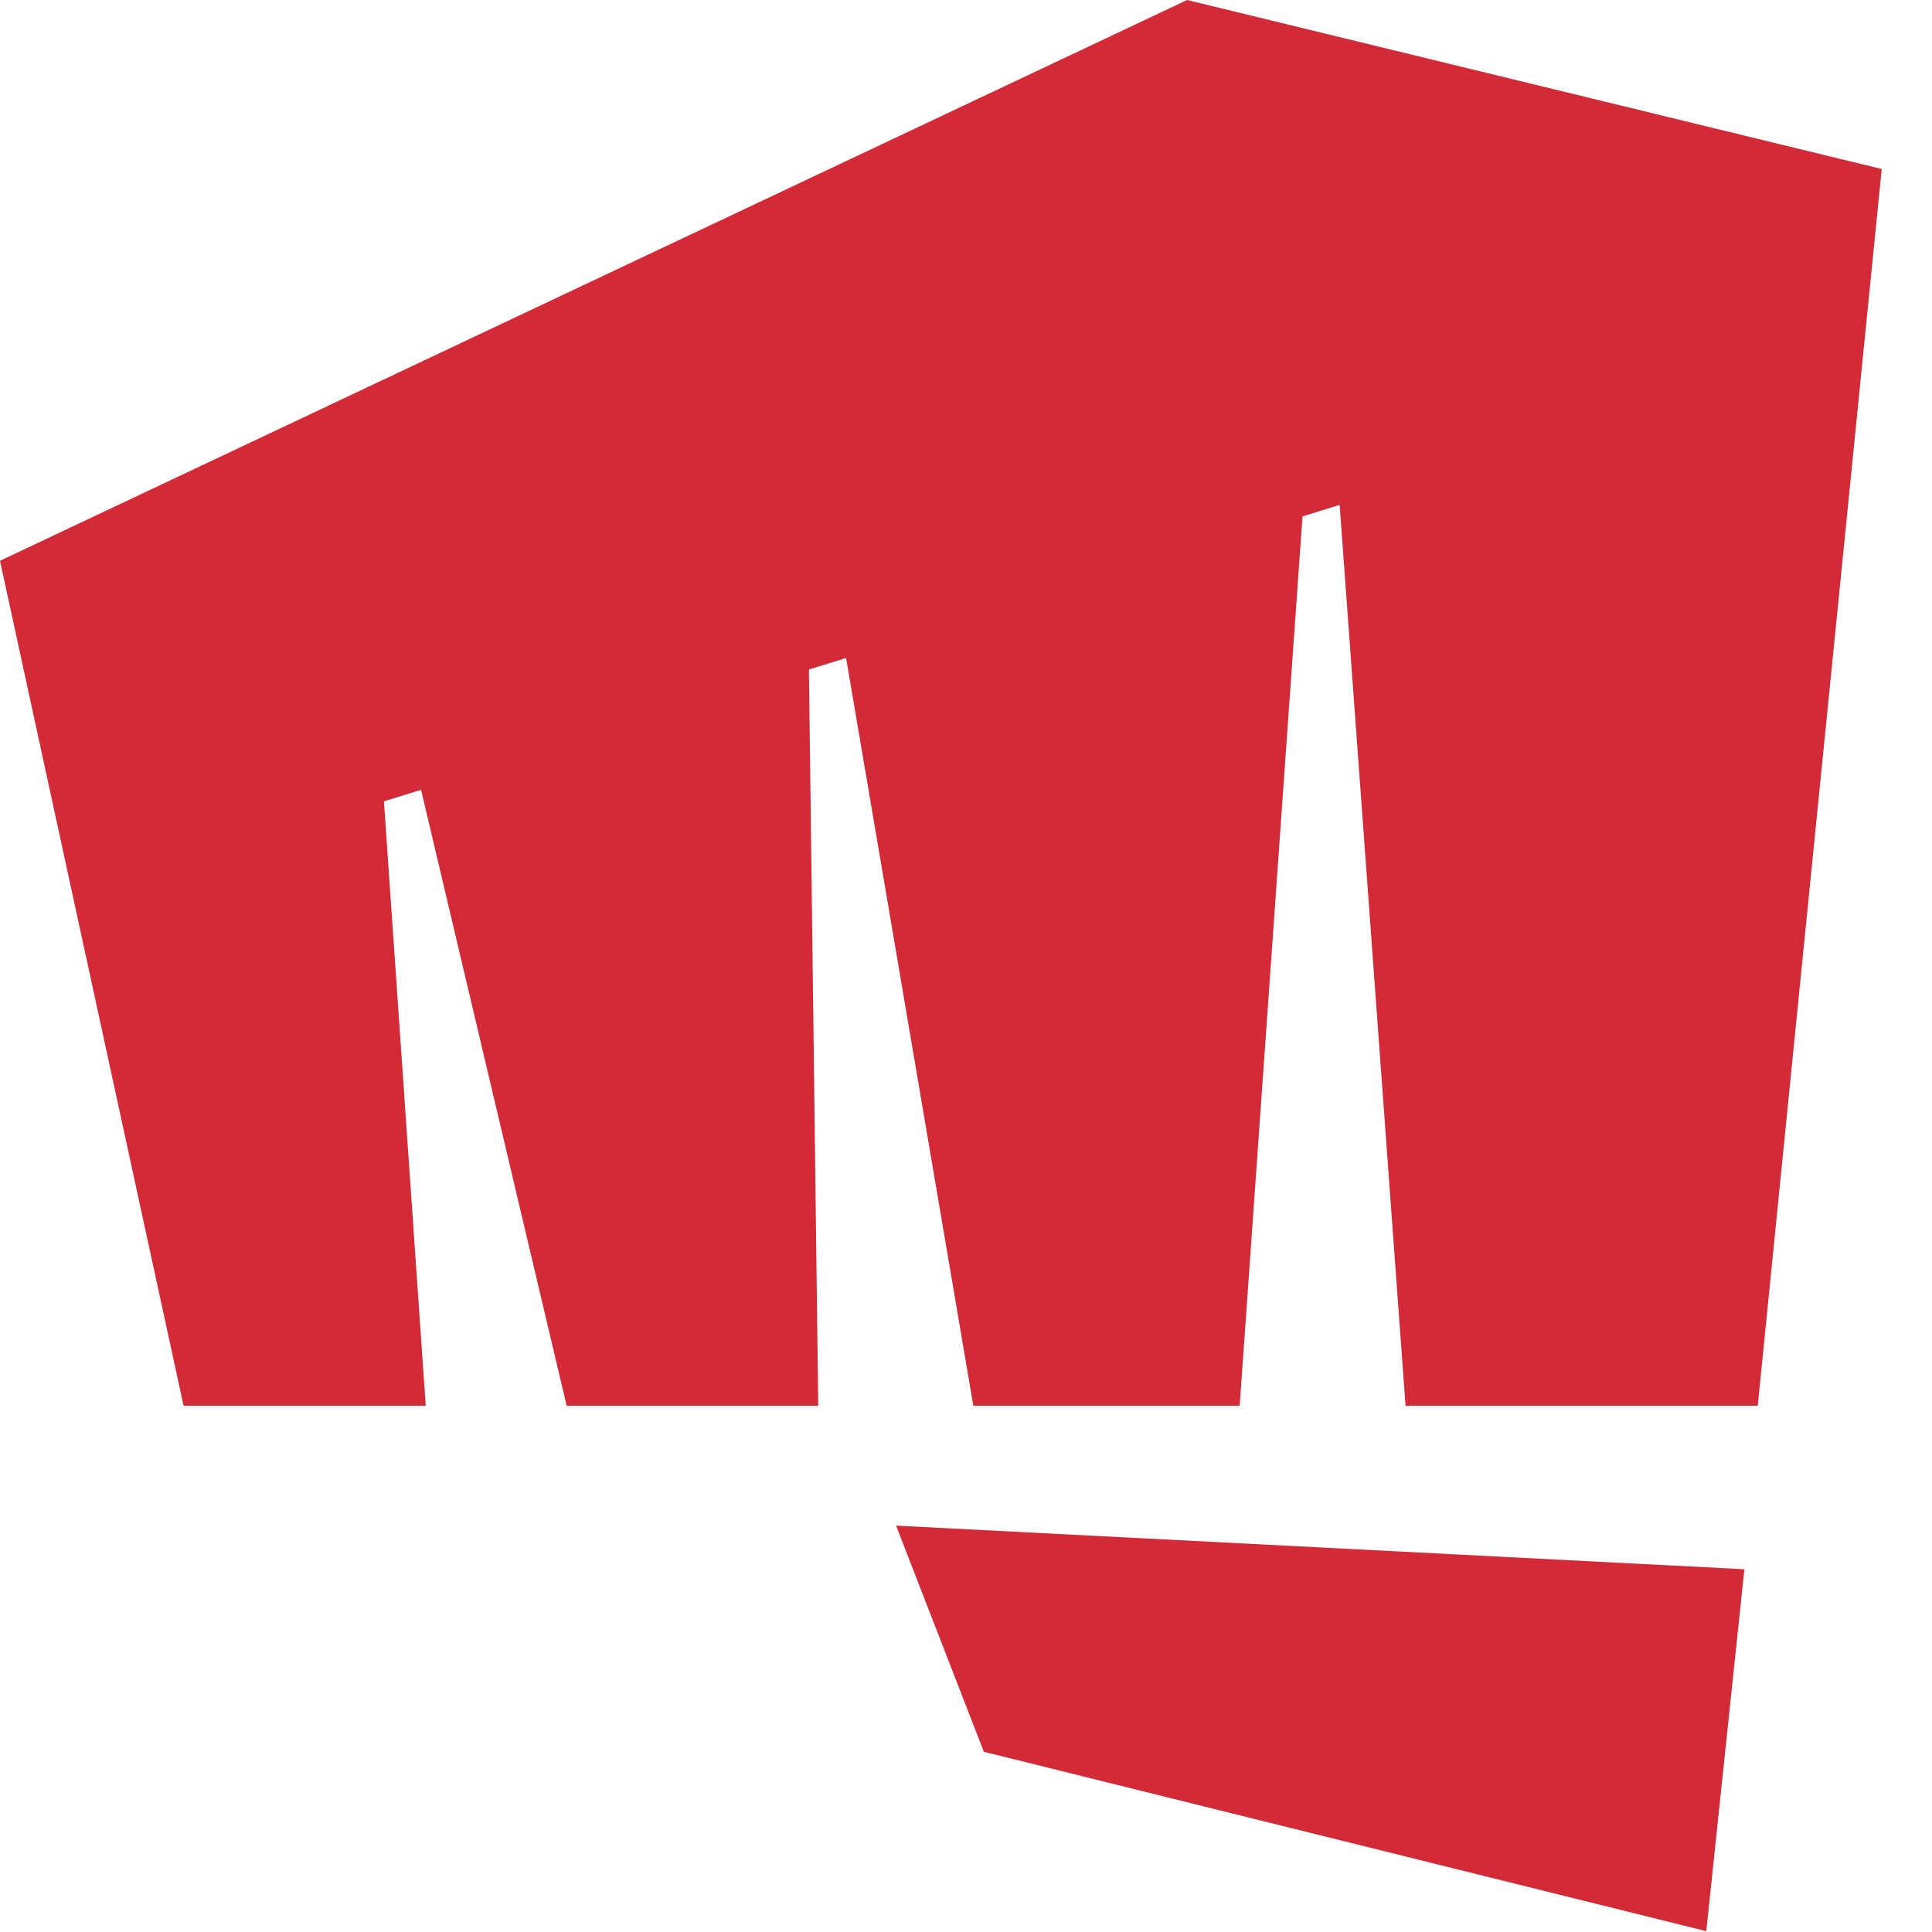
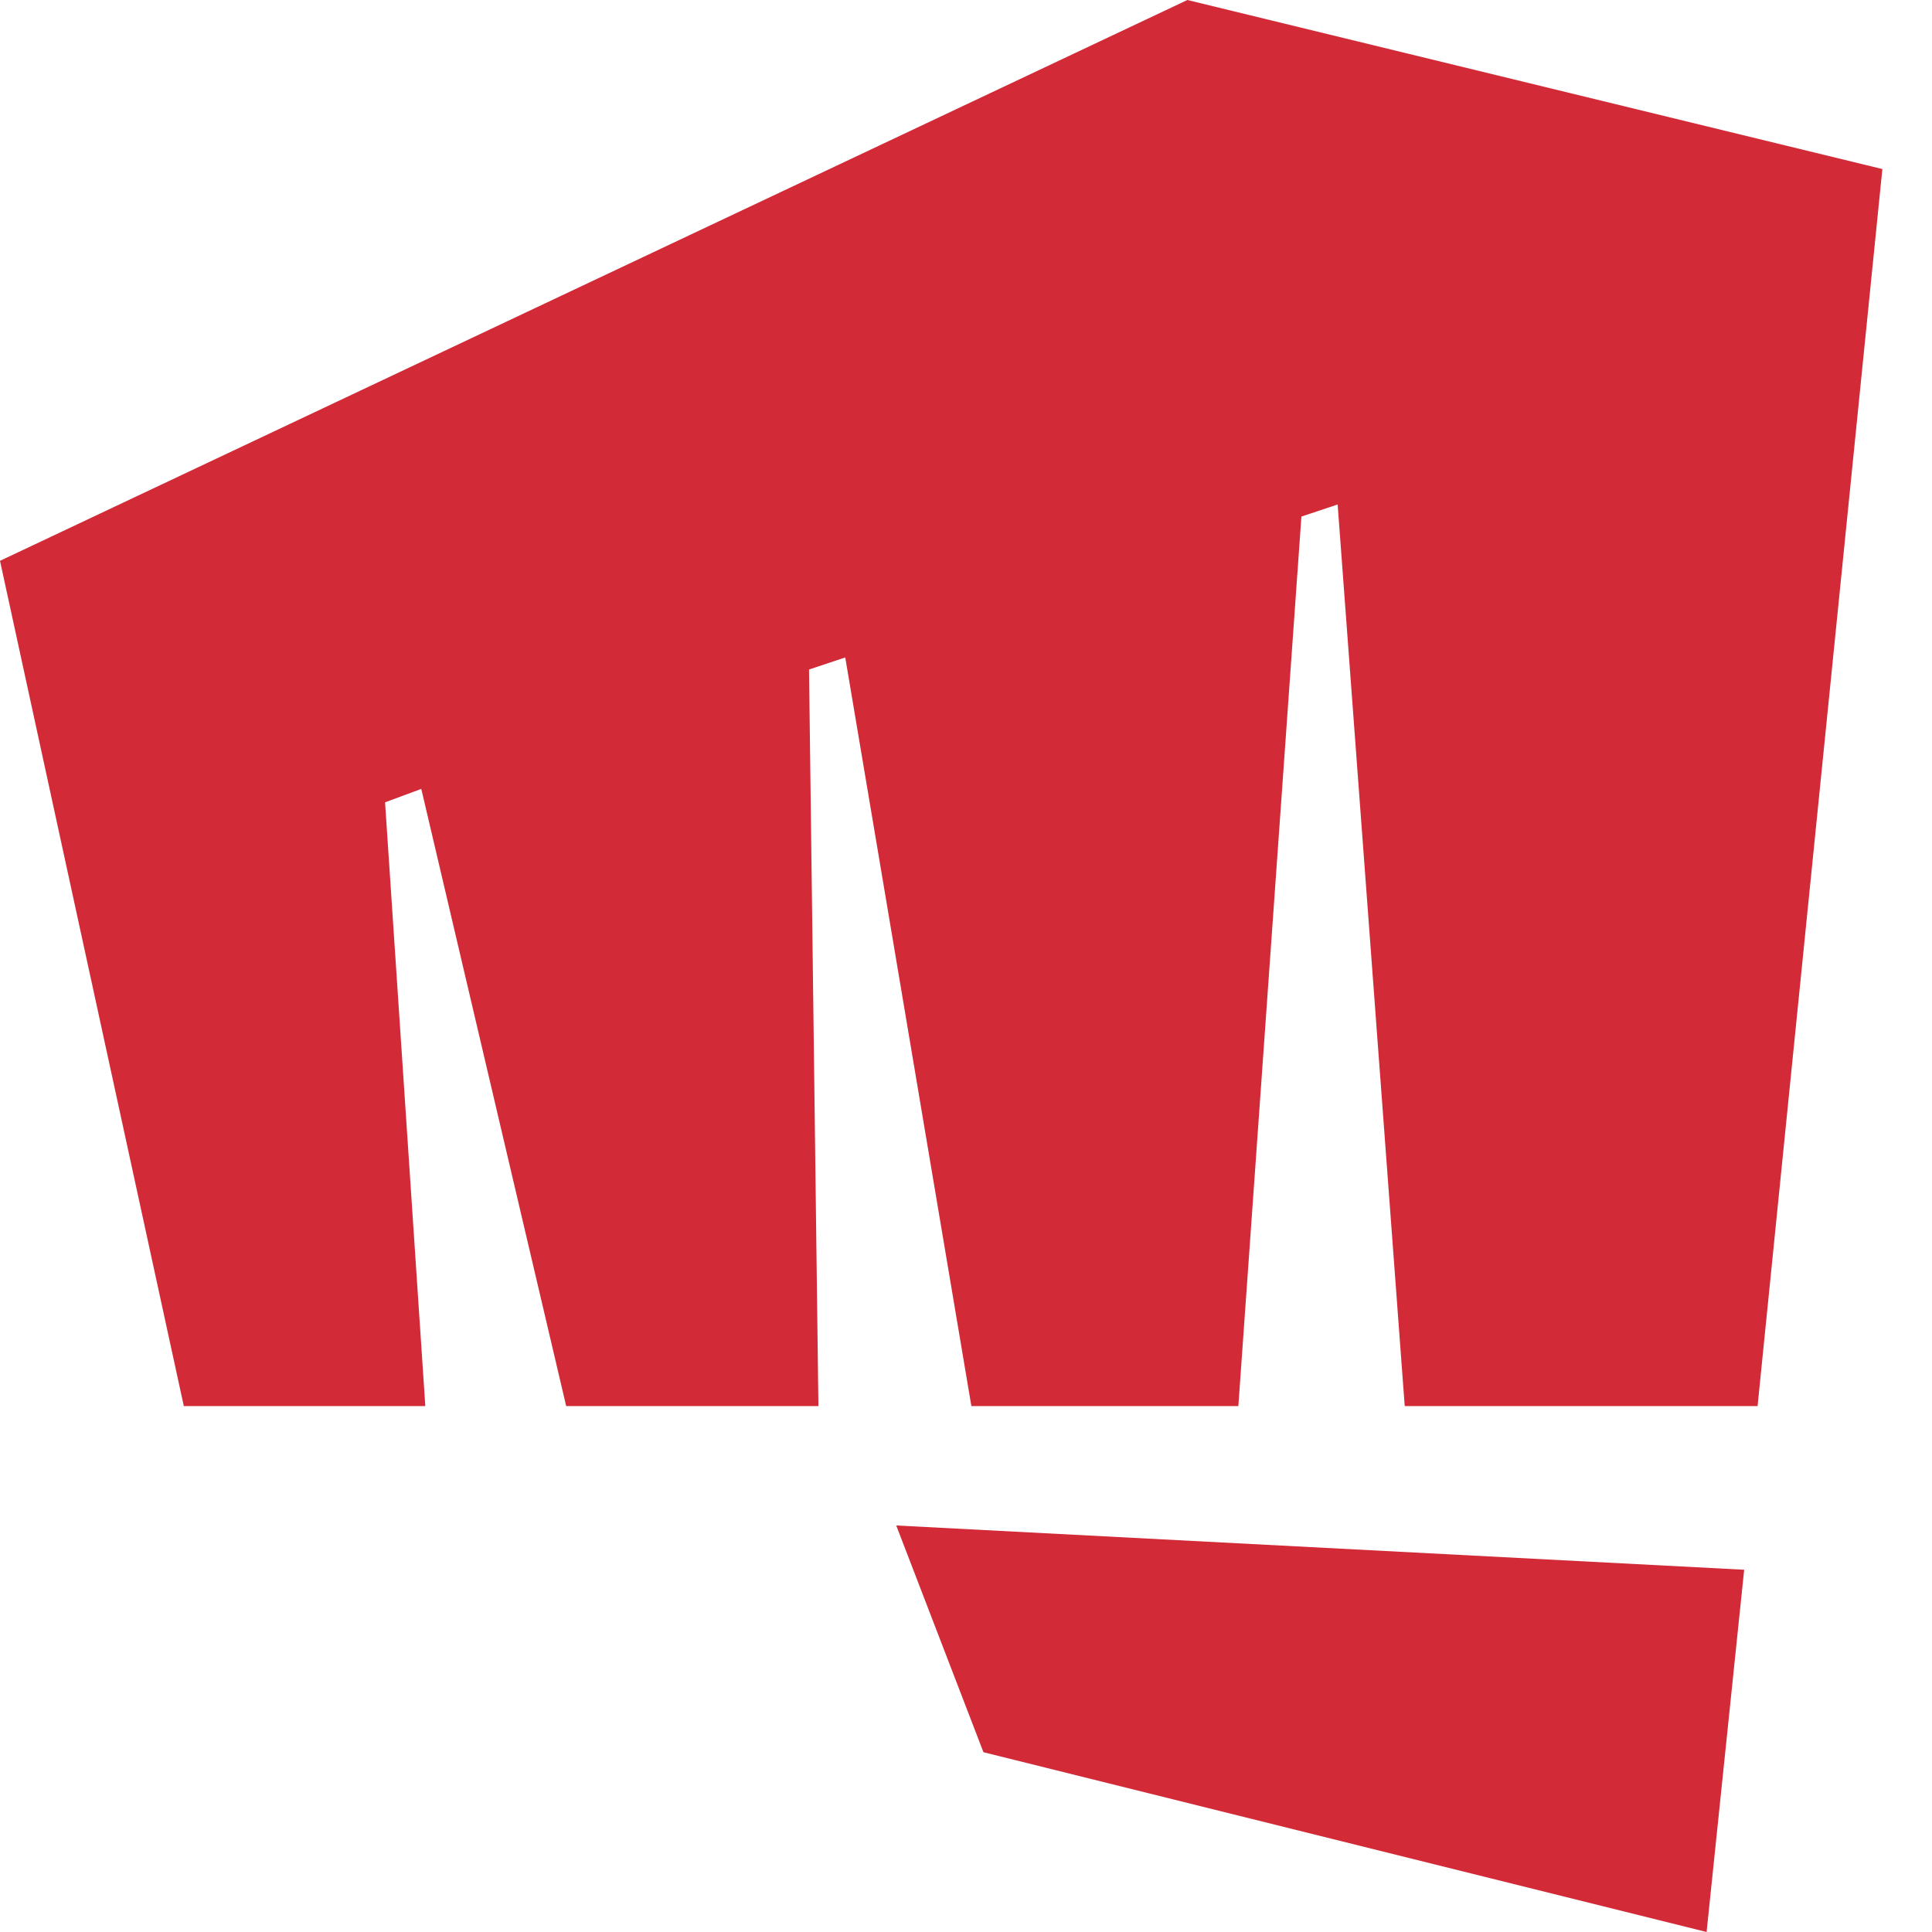
- <svg xmlns="http://www.w3.org/2000/svg" height="144" width="144">
-   <path fill="#d22a36" d="m73.33,130.566l-6.542,-16.855l63.228,3.251l-2.839,26.976l-53.847,-13.372zm15.15,-130.566l-88.48,41.797l13.684,62.983l18.048,0l-3.117,-45.054l2.769,-0.858l10.852,45.912l18.75,0l-0.694,-54.88l2.77,-0.859l9.484,55.739l19.852,0l4.683,-66.29l2.768,-0.86l4.913,67.15l26.251,0l9.24,-92.183l-51.773,-12.597z" />
+ <svg xmlns="http://www.w3.org/2000/svg" viewBox="0 0 144 144">
+   <path fill="#d22a36" d="m73.3 130.6-6.5-16.9L130 117l-2.8 27-53.9-13.4zM88.5 0 0 41.8l13.7 63h18l-3-45 2.7-1 10.8 46H61l-.7-54.9L63 49l9.4 55.8h19.9L97 38.5l2.7-.9 5 67.2H131l9.3-92.2L88.5 0z" />
</svg>
